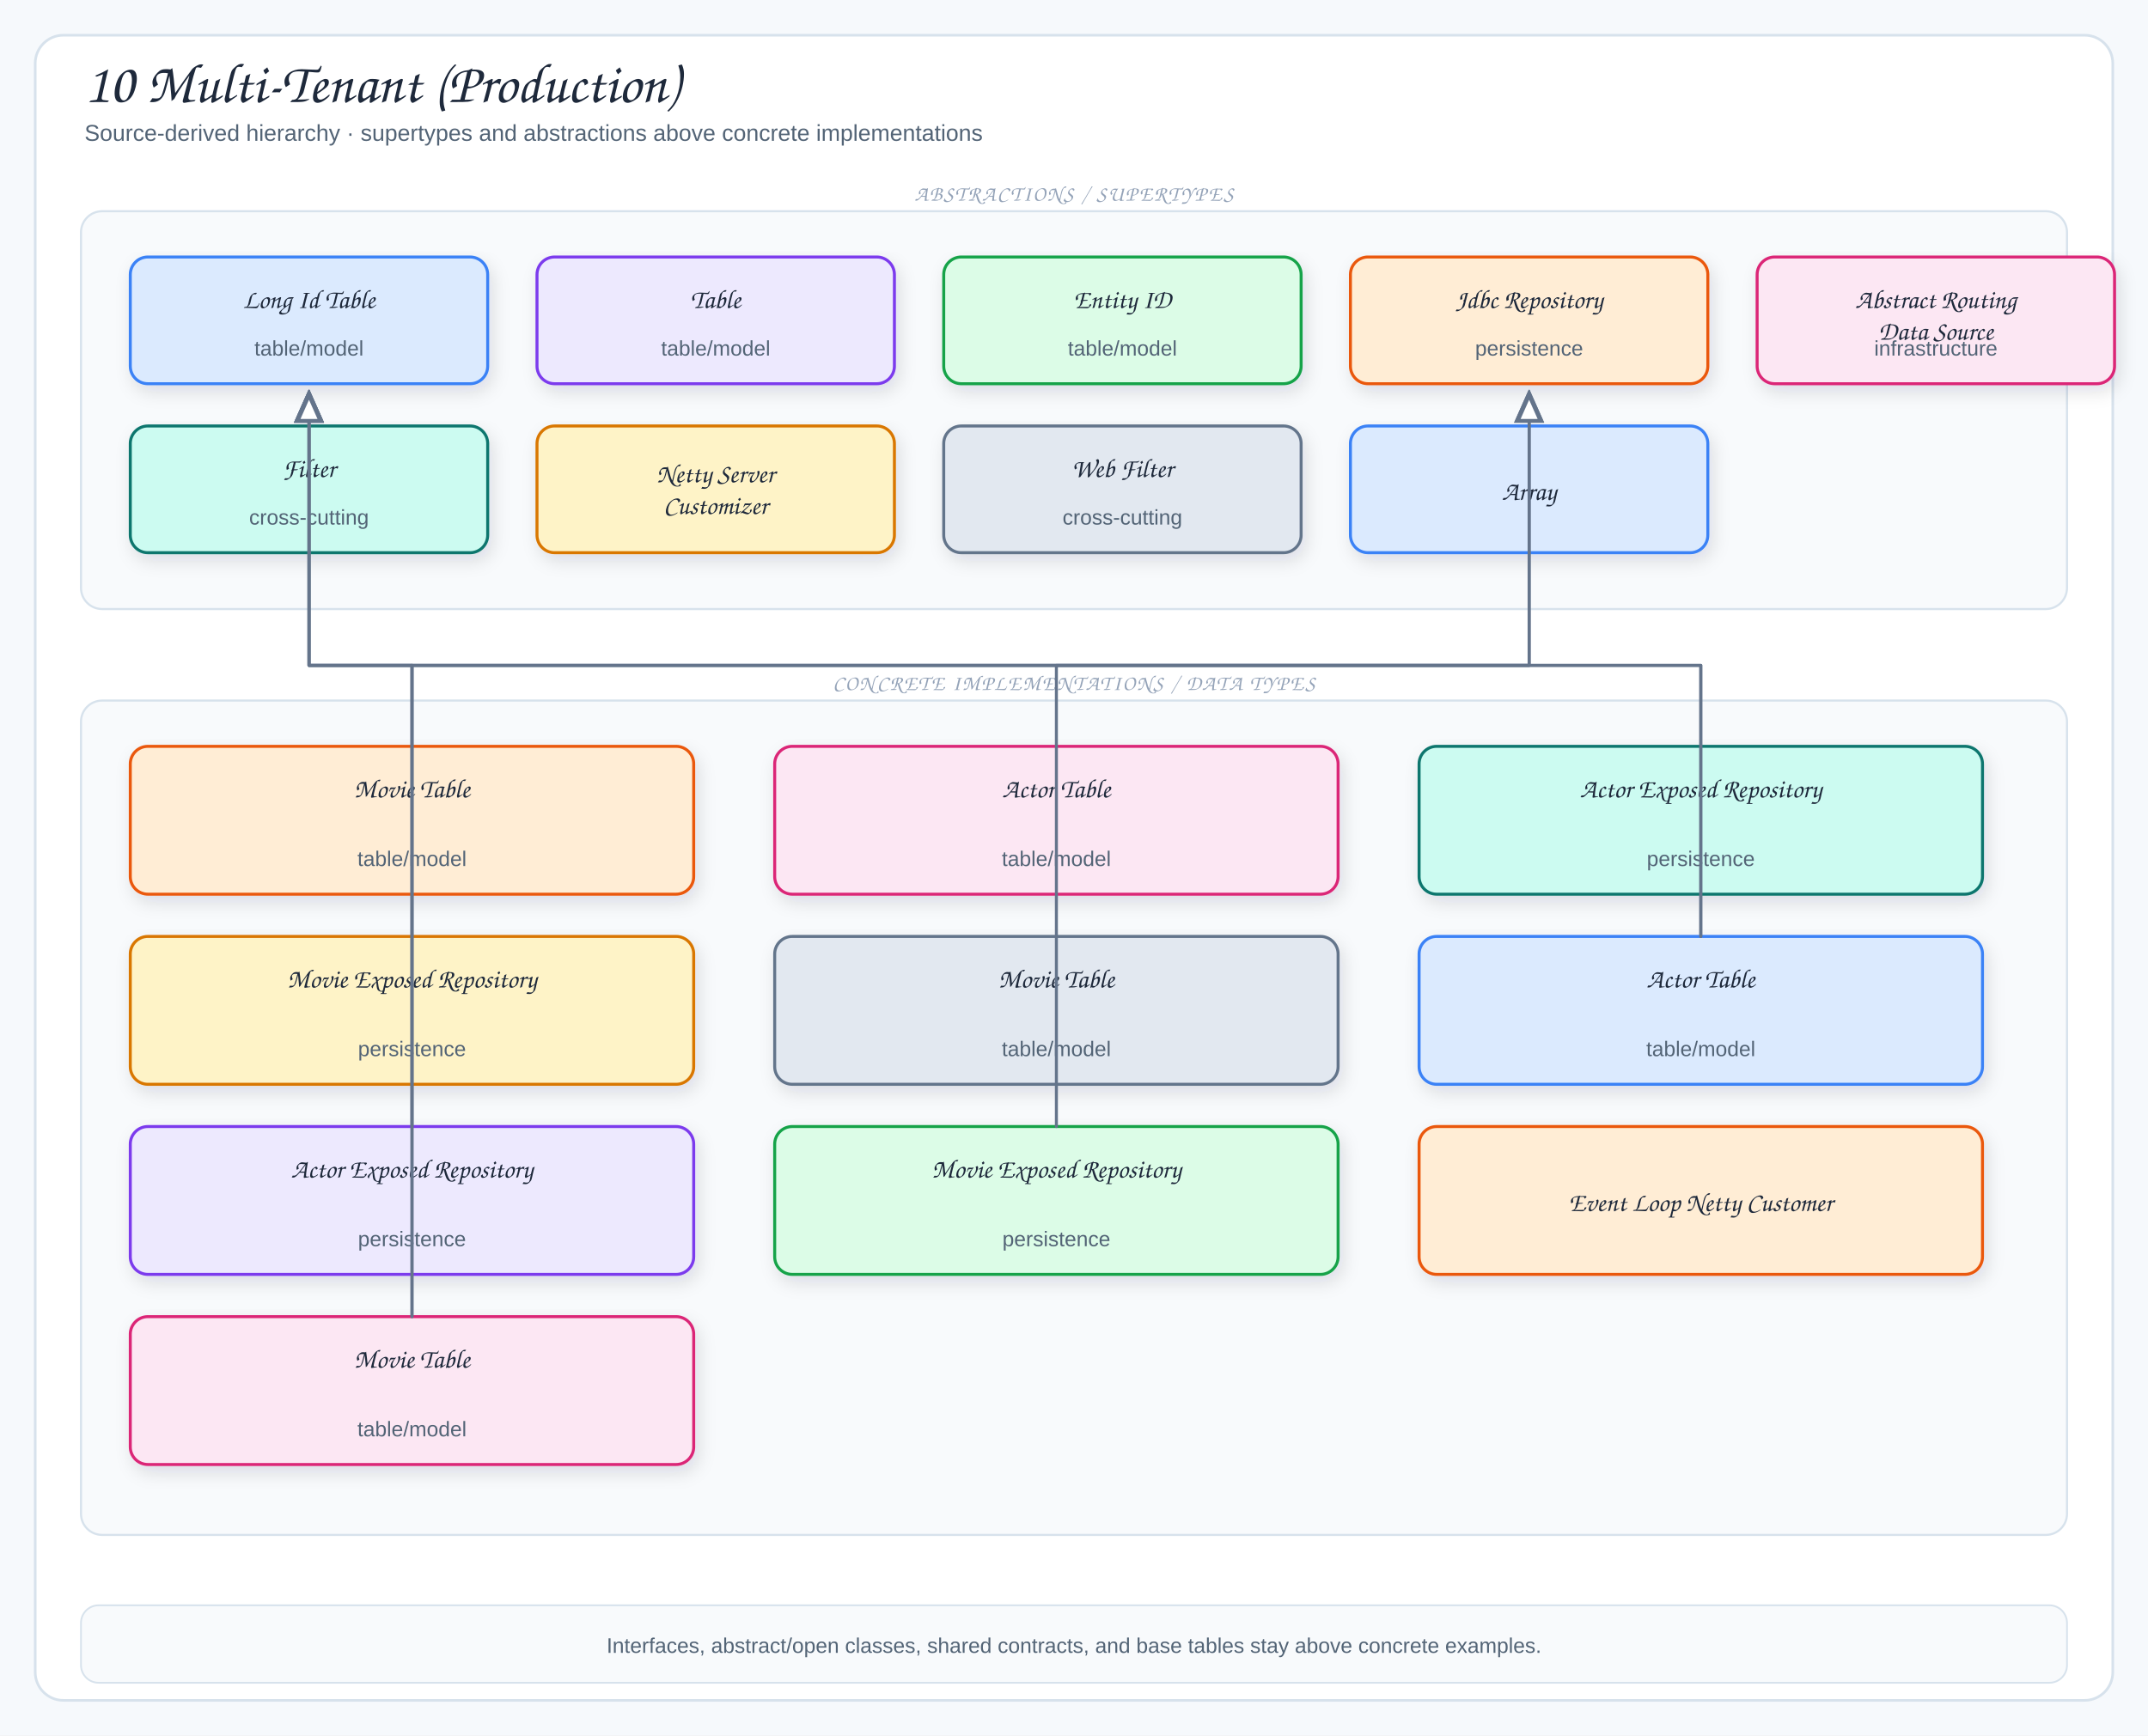
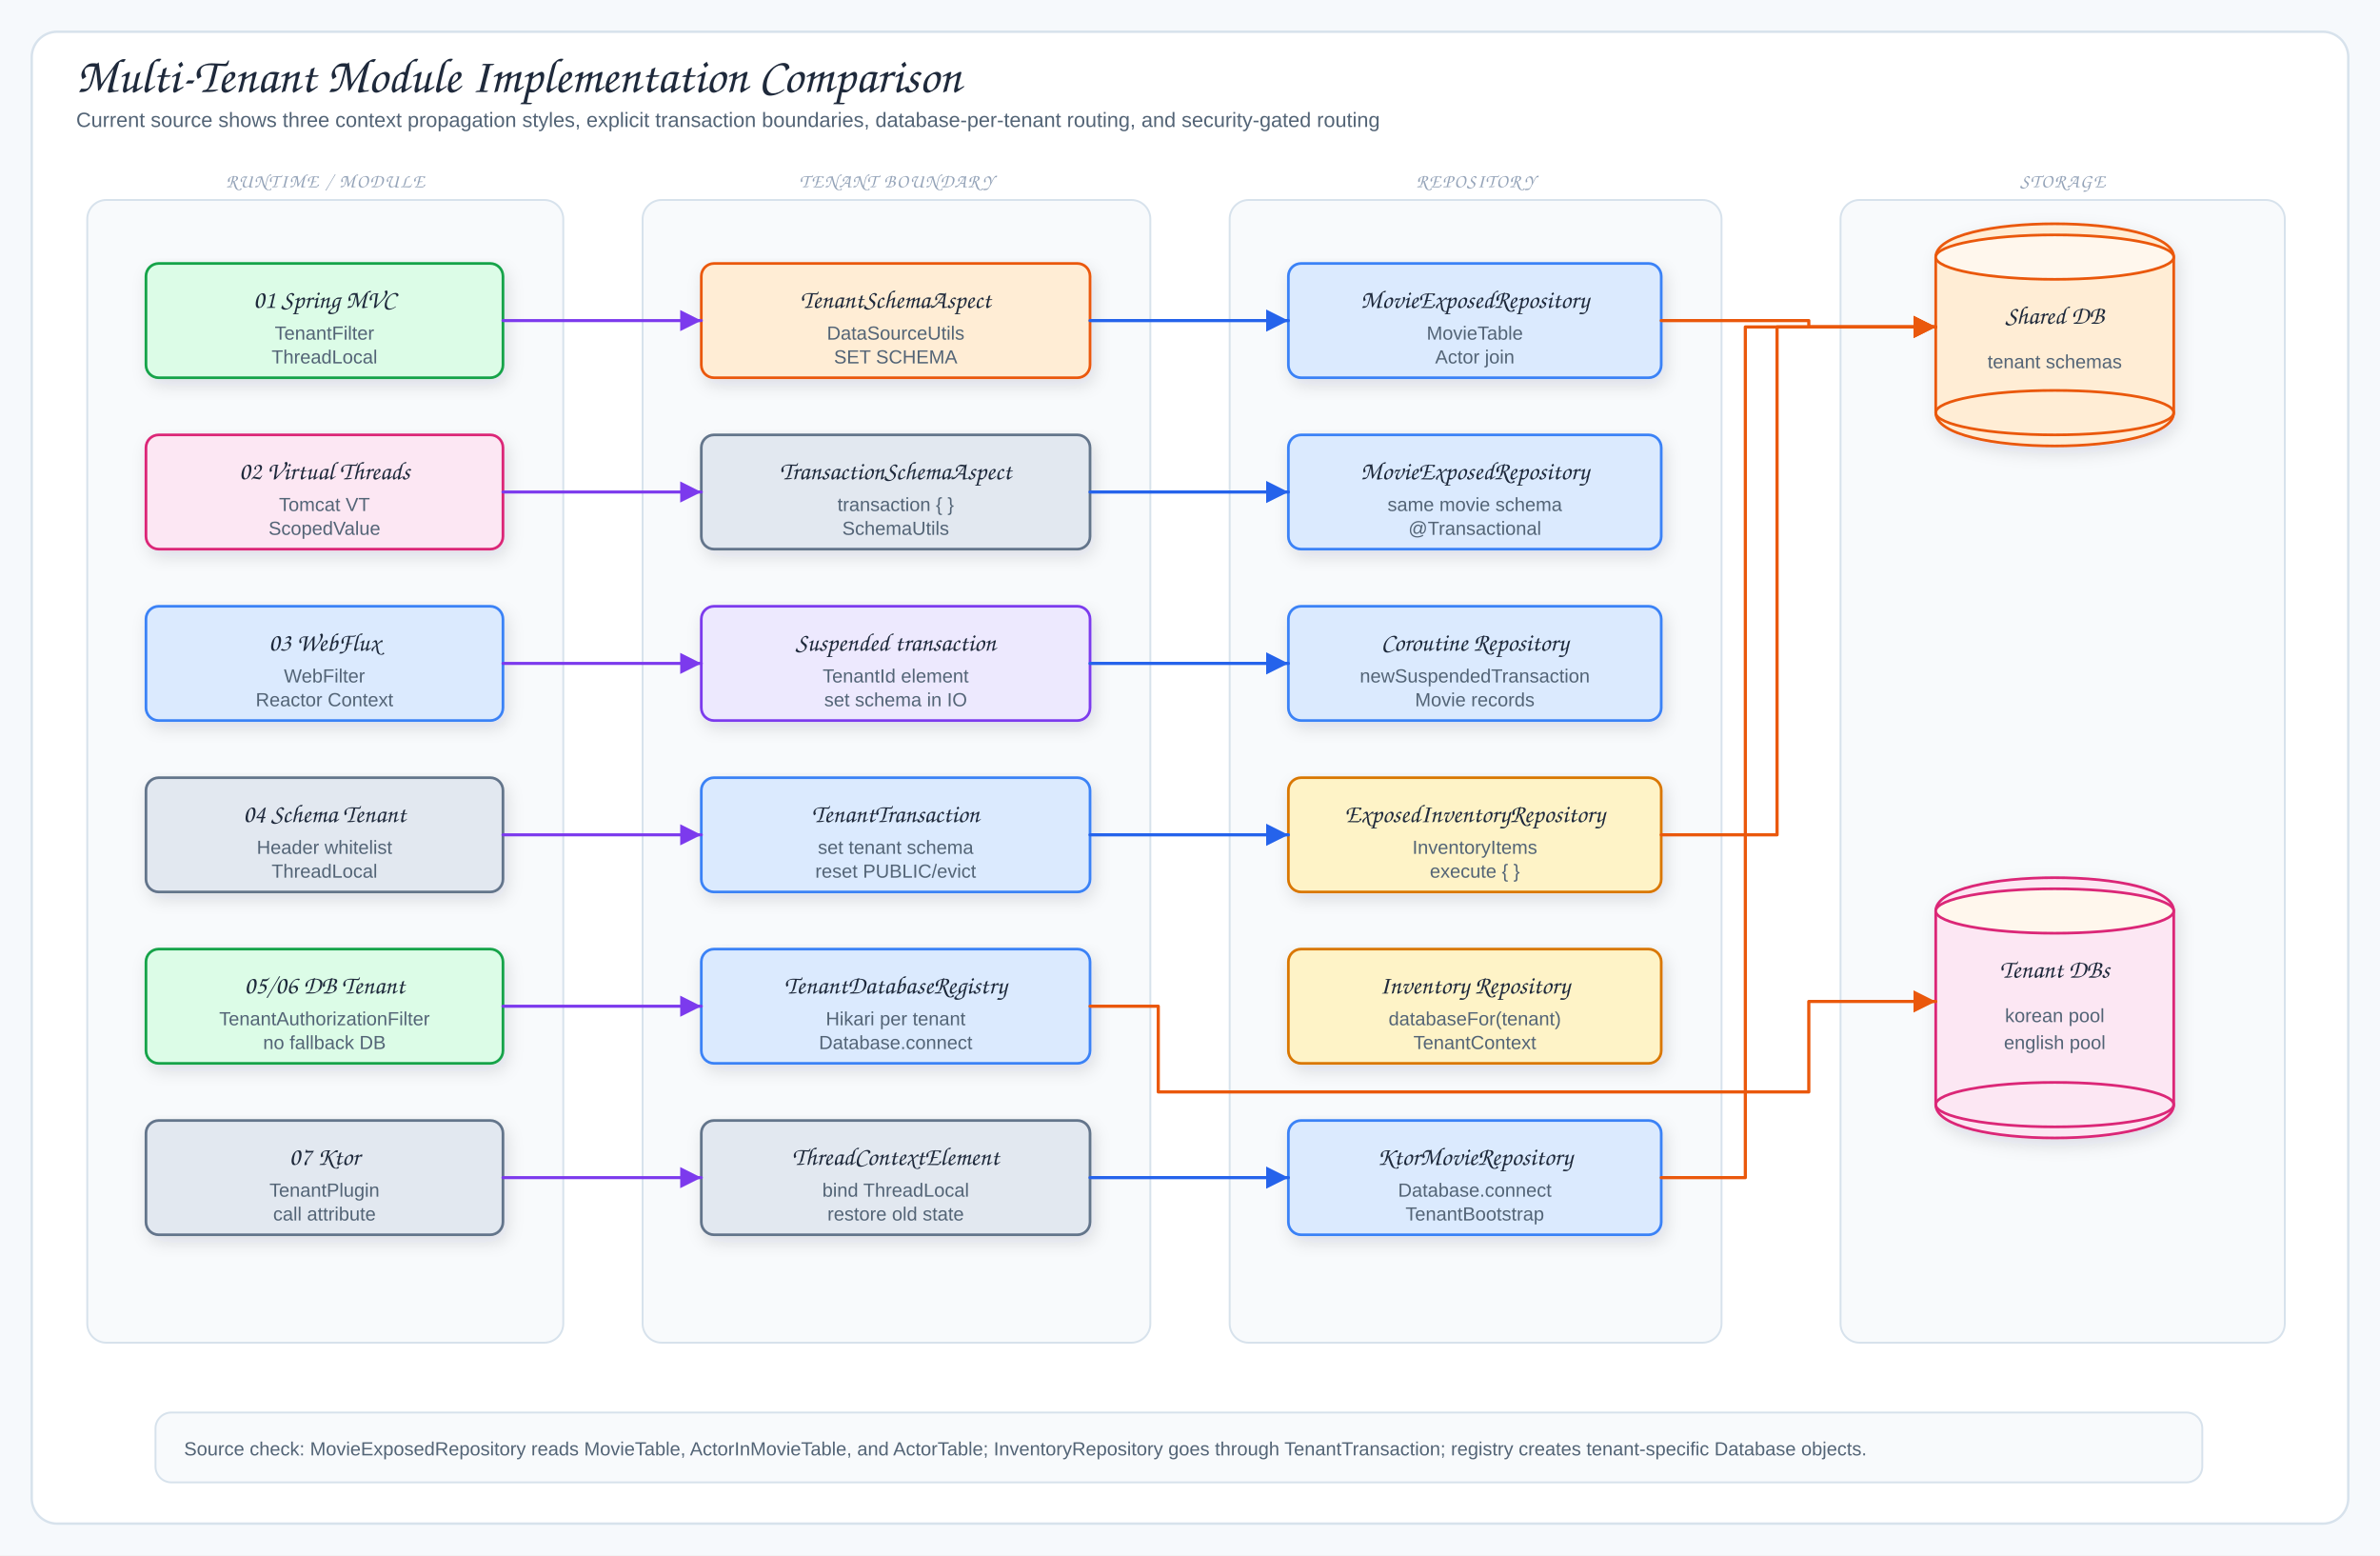
- <svg xmlns="http://www.w3.org/2000/svg" viewBox="0 0 1220 986" width="1220" height="986" role="img" aria-label="10 Multi-Tenant (Production)">
+ <svg xmlns="http://www.w3.org/2000/svg" viewBox="0 0 1500 980" width="1500" height="980" role="img" aria-label="Multi-Tenant Module Implementation Comparison">
  <defs>
    <filter id="shadow" x="-10%" y="-10%" width="120%" height="130%">
      <feDropShadow dx="2" dy="4" stdDeviation="5" flood-color="#1f2937" flood-opacity="0.12" />
    </filter>
-     <marker id="arrow" markerWidth="9" markerHeight="9" refX="8" refY="4.5" orient="auto">
+     <marker id="arrowBlue" markerWidth="9" markerHeight="9" refX="8" refY="4.5" orient="auto">
+       <path d="M1,1 L8,4.5 L1,8 Z" fill="#2563eb" />
+     </marker>
+     <marker id="arrowPurple" markerWidth="9" markerHeight="9" refX="8" refY="4.5" orient="auto">
+       <path d="M1,1 L8,4.5 L1,8 Z" fill="#7c3aed" />
+     </marker>
+     <marker id="arrowOrange" markerWidth="9" markerHeight="9" refX="8" refY="4.5" orient="auto">
+       <path d="M1,1 L8,4.5 L1,8 Z" fill="#ea580c" />
+     </marker>
+     <marker id="arrowGreen" markerWidth="9" markerHeight="9" refX="8" refY="4.5" orient="auto">
+       <path d="M1,1 L8,4.5 L1,8 Z" fill="#16a34a" />
+     </marker>
+     <marker id="arrowTeal" markerWidth="9" markerHeight="9" refX="8" refY="4.5" orient="auto">
+       <path d="M1,1 L8,4.5 L1,8 Z" fill="#0f766e" />
+     </marker>
+     <marker id="arrowGray" markerWidth="9" markerHeight="9" refX="8" refY="4.5" orient="auto">
      <path d="M1,1 L8,4.5 L1,8 Z" fill="#64748b" />
    </marker>
-     <marker id="inherit" markerWidth="11" markerHeight="10" refX="9.5" refY="5" orient="auto">
-       <path d="M0.5,1 L9.5,5 L0.5,9 Z" fill="#fff" stroke="#64748b" stroke-width="1.5" />
-     </marker>
    <style>
-   .canvas{fill:#f6f9fc}
-   .frame{fill:#fff;stroke:#d7e2ec;stroke-width:1.5}
-   .panel{fill:#f8fafc;stroke:#d7e2ec;stroke-width:1.2}
-   .card{stroke-width:1.7;filter:url(#shadow)}
-   .title{font-family:"Architects Daughter","Comic Sans MS",cursive;font-size:32px;fill:#1e293b}
-   .subtitle{font-family:"Comic Sans MS","Comic Sans","Comic Neue",Arial,sans-serif;font-size:13px;fill:#536476}
-   .panelTitle{font-family:"Architects Daughter","Comic Sans MS",cursive;font-size:12px;letter-spacing:.08em;fill:#94a3b8}
-   .label{font-family:"Architects Daughter","Comic Sans MS",cursive;font-size:18px;fill:#1e293b}
-   .smallLabel{font-family:"Architects Daughter","Comic Sans MS",cursive;font-size:15px;fill:#1e293b}
-   .detail{font-family:"Comic Sans MS","Comic Sans","Comic Neue",Arial,sans-serif;font-size:12px;fill:#536476}
-   .tiny{font-family:"Comic Sans MS","Comic Sans","Comic Neue",Arial,sans-serif;font-size:10px;fill:#64748b}
-   .arrow{fill:none;stroke:#64748b;stroke-width:2;stroke-linecap:round;stroke-linejoin:round;marker-end:url(#arrow)}
-   .softArrow{fill:none;stroke:#94a3b8;stroke-width:1.5;stroke-linecap:round;stroke-linejoin:round;stroke-dasharray:5 5;marker-end:url(#arrow)}
-   .inherit{fill:none;stroke:#64748b;stroke-width:1.7;stroke-linecap:round;stroke-linejoin:round;marker-end:url(#inherit)}
-   .divider{stroke:#cbd5e1;stroke-width:1.2;stroke-dasharray:6 6}
+ .canvas{fill:#f6f9fc}.frame{fill:#fff;stroke:#d7e2ec;stroke-width:1.5}
+ .title{font-family:"Architects Daughter","Comic Sans MS",cursive;font-size:31px;fill:#1e293b}
+ .subtitle,.detail,.tiny{font-family:"Comic Mono","Comic Sans MS","Comic Sans","Comic Neue",Arial,sans-serif;fill:#536476}
+ .subtitle{font-size:13px}.detail{font-size:12px}.tiny{font-size:10px;fill:#64748b}
+ .label{font-family:"Architects Daughter","Comic Sans MS",cursive;font-size:16px;fill:#1e293b}
+ .className{font-family:"Architects Daughter","Comic Sans MS",cursive;font-size:17px;fill:#1e293b}
+ .panelTitle{font-family:"Architects Daughter","Comic Sans MS",cursive;font-size:12px;letter-spacing:.08em;fill:#94a3b8}
+ .card,.uml,.tableBox,.dbBody{stroke-width:1.7;filter:url(#shadow)}
+ .panel{fill:#f8fafc;stroke:#d7e2ec;stroke-width:1.2}
+ .arrow{fill:none;stroke:#2563eb;stroke-width:2;stroke-linecap:round;stroke-linejoin:round;marker-end:url(#arrowBlue)}
+ .context{fill:none;stroke:#7c3aed;stroke-width:1.9;stroke-linecap:round;stroke-linejoin:round;marker-end:url(#arrowPurple)}
+ .storage{fill:none;stroke:#ea580c;stroke-width:2;stroke-linecap:round;stroke-linejoin:round;marker-end:url(#arrowOrange)}
+ .mapLine{fill:none;stroke:#16a34a;stroke-width:1.9;stroke-linecap:round;stroke-linejoin:round;marker-end:url(#arrowGreen)}
+ .fk{fill:none;stroke:#0f766e;stroke-width:1.8;stroke-linecap:round;stroke-linejoin:round;marker-end:url(#arrowTeal)}
+ .returnLine{fill:none;stroke:#64748b;stroke-width:1.7;stroke-dasharray:7 5;stroke-linecap:round;stroke-linejoin:round;marker-end:url(#arrowGray)}
+ .lifeline{stroke:#cbd5e1;stroke-width:1.4;stroke-dasharray:5 6}
</style>
  </defs>
-   <rect width="1220" height="986" class="canvas" />
-   <rect x="20" y="20" width="1180" height="946" rx="16" class="frame" />
-   <text x="48" y="58" class="title">10 Multi-Tenant (Production)</text>
-   <text x="48" y="80" class="subtitle">Source-derived hierarchy · supertypes and abstractions above concrete implementations</text>
-   <rect x="46" y="120" width="1128" height="226" rx="12" class="panel" />
-   <text x="610" y="114" class="panelTitle" text-anchor="middle">ABSTRACTIONS / SUPERTYPES</text>
-   <rect x="74" y="146" width="203" height="72" rx="10" fill="#dbeafe" stroke="#3b82f6" class="card" />
-   <text x="175.5" y="175" class="smallLabel" text-anchor="middle">Long Id Table</text>
-   <text x="175.5" y="202" class="detail" text-anchor="middle">table/model</text>
-   <rect x="305" y="146" width="203" height="72" rx="10" fill="#ede9fe" stroke="#7c3aed" class="card" />
-   <text x="406.5" y="175" class="smallLabel" text-anchor="middle">Table</text>
-   <text x="406.5" y="202" class="detail" text-anchor="middle">table/model</text>
-   <rect x="536" y="146" width="203" height="72" rx="10" fill="#dcfce7" stroke="#16a34a" class="card" />
-   <text x="637.5" y="175" class="smallLabel" text-anchor="middle">Entity ID</text>
-   <text x="637.5" y="202" class="detail" text-anchor="middle">table/model</text>
-   <rect x="767" y="146" width="203" height="72" rx="10" fill="#ffedd5" stroke="#ea580c" class="card" />
-   <text x="868.5" y="175" class="smallLabel" text-anchor="middle">Jdbc Repository</text>
-   <text x="868.5" y="202" class="detail" text-anchor="middle">persistence</text>
-   <rect x="998" y="146" width="203" height="72" rx="10" fill="#fce7f3" stroke="#db2777" class="card" />
-   <text x="1099.5" y="175" class="smallLabel" text-anchor="middle">Abstract Routing</text>
-   <text x="1099.5" y="193" class="smallLabel" text-anchor="middle">Data Source</text>
-   <text x="1099.5" y="202" class="detail" text-anchor="middle">infrastructure</text>
-   <rect x="74" y="242" width="203" height="72" rx="10" fill="#ccfbf1" stroke="#0f766e" class="card" />
-   <text x="175.5" y="271" class="smallLabel" text-anchor="middle">Filter</text>
-   <text x="175.5" y="298" class="detail" text-anchor="middle">cross-cutting</text>
-   <rect x="305" y="242" width="203" height="72" rx="10" fill="#fef3c7" stroke="#d97706" class="card" />
-   <text x="406.5" y="274" class="smallLabel" text-anchor="middle">Netty Server</text>
-   <text x="406.5" y="292" class="smallLabel" text-anchor="middle">Customizer</text>
-   <rect x="536" y="242" width="203" height="72" rx="10" fill="#e2e8f0" stroke="#64748b" class="card" />
-   <text x="637.5" y="271" class="smallLabel" text-anchor="middle">Web Filter</text>
-   <text x="637.5" y="298" class="detail" text-anchor="middle">cross-cutting</text>
-   <rect x="767" y="242" width="203" height="72" rx="10" fill="#dbeafe" stroke="#3b82f6" class="card" />
-   <text x="868.5" y="284" class="smallLabel" text-anchor="middle">Array</text>
-   <rect x="46" y="398" width="1128" height="474" rx="12" class="panel" />
-   <text x="610" y="392" class="panelTitle" text-anchor="middle">CONCRETE IMPLEMENTATIONS / DATA TYPES</text>
-   <rect x="74" y="424" width="320" height="84" rx="10" fill="#ffedd5" stroke="#ea580c" class="card" />
-   <text x="234" y="453" class="smallLabel" text-anchor="middle">Movie Table</text>
-   <text x="234" y="492" class="detail" text-anchor="middle">table/model</text>
-   <rect x="440" y="424" width="320" height="84" rx="10" fill="#fce7f3" stroke="#db2777" class="card" />
-   <text x="600" y="453" class="smallLabel" text-anchor="middle">Actor Table</text>
-   <text x="600" y="492" class="detail" text-anchor="middle">table/model</text>
-   <rect x="806" y="424" width="320" height="84" rx="10" fill="#ccfbf1" stroke="#0f766e" class="card" />
-   <text x="966" y="453" class="smallLabel" text-anchor="middle">Actor Exposed Repository</text>
-   <text x="966" y="492" class="detail" text-anchor="middle">persistence</text>
-   <rect x="74" y="532" width="320" height="84" rx="10" fill="#fef3c7" stroke="#d97706" class="card" />
-   <text x="234" y="561" class="smallLabel" text-anchor="middle">Movie Exposed Repository</text>
-   <text x="234" y="600" class="detail" text-anchor="middle">persistence</text>
-   <rect x="440" y="532" width="320" height="84" rx="10" fill="#e2e8f0" stroke="#64748b" class="card" />
-   <text x="600" y="561" class="smallLabel" text-anchor="middle">Movie Table</text>
-   <text x="600" y="600" class="detail" text-anchor="middle">table/model</text>
-   <rect x="806" y="532" width="320" height="84" rx="10" fill="#dbeafe" stroke="#3b82f6" class="card" />
-   <text x="966" y="561" class="smallLabel" text-anchor="middle">Actor Table</text>
-   <text x="966" y="600" class="detail" text-anchor="middle">table/model</text>
-   <rect x="74" y="640" width="320" height="84" rx="10" fill="#ede9fe" stroke="#7c3aed" class="card" />
-   <text x="234" y="669" class="smallLabel" text-anchor="middle">Actor Exposed Repository</text>
-   <text x="234" y="708" class="detail" text-anchor="middle">persistence</text>
-   <rect x="440" y="640" width="320" height="84" rx="10" fill="#dcfce7" stroke="#16a34a" class="card" />
-   <text x="600" y="669" class="smallLabel" text-anchor="middle">Movie Exposed Repository</text>
-   <text x="600" y="708" class="detail" text-anchor="middle">persistence</text>
-   <rect x="806" y="640" width="320" height="84" rx="10" fill="#ffedd5" stroke="#ea580c" class="card" />
-   <text x="966" y="688" class="smallLabel" text-anchor="middle">Event Loop Netty Customer</text>
-   <rect x="74" y="748" width="320" height="84" rx="10" fill="#fce7f3" stroke="#db2777" class="card" />
-   <text x="234" y="777" class="smallLabel" text-anchor="middle">Movie Table</text>
-   <text x="234" y="816" class="detail" text-anchor="middle">table/model</text>
-   <path d="M234,748 L234,378 L175.5,378 L175.5,224" class="inherit" />
-   <path d="M966,532 L966,378 L175.5,378 L175.5,224" class="inherit" />
-   <path d="M234,640 L234,378 L868.5,378 L868.5,224" class="inherit" />
-   <path d="M600,640 L600,378 L868.5,378 L868.5,224" class="inherit" />
-   <path d="M234,748 L234,378 L175.5,378 L175.5,224" class="inherit" />
-   <path d="M966,532 L966,378 L175.5,378 L175.5,224" class="inherit" />
-   <rect x="46" y="912" width="1128" height="44" rx="10" fill="#f8fafc" stroke="#d7e2ec" />
-   <text x="610" y="939" class="detail" text-anchor="middle">Interfaces, abstract/open classes, shared contracts, and base tables stay above concrete examples.</text>
+   <rect width="1500" height="980" class="canvas" />
+   <rect x="20" y="20" width="1460" height="940" rx="16" class="frame" />
+   <text x="48" y="58" class="title">Multi-Tenant Module Implementation Comparison</text>
+   <text x="48" y="80" class="subtitle">Current source shows three context propagation styles, explicit transaction boundaries, database-per-tenant routing, and security-gated routing</text>
+   <rect x="55" y="126" width="300" height="720" rx="12" class="panel" />
+   <text x="205" y="118" class="panelTitle" text-anchor="middle">RUNTIME / MODULE</text>
+   <rect x="405" y="126" width="320" height="720" rx="12" class="panel" />
+   <text x="565" y="118" class="panelTitle" text-anchor="middle">TENANT BOUNDARY</text>
+   <rect x="775" y="126" width="310" height="720" rx="12" class="panel" />
+   <text x="930" y="118" class="panelTitle" text-anchor="middle">REPOSITORY</text>
+   <rect x="1160" y="126" width="280" height="720" rx="12" class="panel" />
+   <text x="1300" y="118" class="panelTitle" text-anchor="middle">STORAGE</text>
+   <rect x="92" y="166" width="225" height="72" rx="8" fill="#dcfce7" stroke="#16a34a" class="card" />
+   <text x="204.5" y="194" class="label" text-anchor="middle">01 Spring MVC</text>
+   <text x="204.5" y="214" class="detail" text-anchor="middle">TenantFilter</text>
+   <text x="204.5" y="229" class="detail" text-anchor="middle">ThreadLocal</text>
+   <rect x="442" y="166" width="245" height="72" rx="8" fill="#ffedd5" stroke="#ea580c" class="card" />
+   <text x="564.5" y="194" class="label" text-anchor="middle">TenantSchemaAspect</text>
+   <text x="564.5" y="214" class="detail" text-anchor="middle">DataSourceUtils</text>
+   <text x="564.5" y="229" class="detail" text-anchor="middle">SET SCHEMA</text>
+   <rect x="812" y="166" width="235" height="72" rx="8" fill="#dbeafe" stroke="#3b82f6" class="card" />
+   <text x="929.5" y="194" class="label" text-anchor="middle">MovieExposedRepository</text>
+   <text x="929.5" y="214" class="detail" text-anchor="middle">MovieTable</text>
+   <text x="929.5" y="229" class="detail" text-anchor="middle">Actor join</text>
+   <path d="M1220,162 C1220,134 1370,134 1370,162 V260 C1370,288 1220,288 1220,260 Z" fill="#ffedd5" stroke="#ea580c" class="dbBody" />
+   <ellipse cx="1295" cy="162" rx="75" ry="14" fill="#fff7ed" stroke="#ea580c" stroke-width="1.7" />
+   <ellipse cx="1295" cy="260" rx="75" ry="14" fill="none" stroke="#ea580c" stroke-width="1.7" />
+   <text x="1295" y="204" class="label" text-anchor="middle">Shared DB</text>
+   <text x="1295" y="232" class="detail" text-anchor="middle">tenant schemas</text>
+   <rect x="92" y="274" width="225" height="72" rx="8" fill="#fce7f3" stroke="#db2777" class="card" />
+   <text x="204.5" y="302" class="label" text-anchor="middle">02 Virtual Threads</text>
+   <text x="204.5" y="322" class="detail" text-anchor="middle">Tomcat VT</text>
+   <text x="204.5" y="337" class="detail" text-anchor="middle">ScopedValue</text>
+   <rect x="442" y="274" width="245" height="72" rx="8" fill="#e2e8f0" stroke="#64748b" class="card" />
+   <text x="564.5" y="302" class="label" text-anchor="middle">TransactionSchemaAspect</text>
+   <text x="564.5" y="322" class="detail" text-anchor="middle">transaction { }</text>
+   <text x="564.5" y="337" class="detail" text-anchor="middle">SchemaUtils</text>
+   <rect x="812" y="274" width="235" height="72" rx="8" fill="#dbeafe" stroke="#3b82f6" class="card" />
+   <text x="929.5" y="302" class="label" text-anchor="middle">MovieExposedRepository</text>
+   <text x="929.5" y="322" class="detail" text-anchor="middle">same movie schema</text>
+   <text x="929.5" y="337" class="detail" text-anchor="middle">@Transactional</text>
+   <rect x="92" y="382" width="225" height="72" rx="8" fill="#dbeafe" stroke="#3b82f6" class="card" />
+   <text x="204.5" y="410" class="label" text-anchor="middle">03 WebFlux</text>
+   <text x="204.5" y="430" class="detail" text-anchor="middle">WebFilter</text>
+   <text x="204.5" y="445" class="detail" text-anchor="middle">Reactor Context</text>
+   <rect x="442" y="382" width="245" height="72" rx="8" fill="#ede9fe" stroke="#7c3aed" class="card" />
+   <text x="564.5" y="410" class="label" text-anchor="middle">Suspended transaction</text>
+   <text x="564.5" y="430" class="detail" text-anchor="middle">TenantId element</text>
+   <text x="564.5" y="445" class="detail" text-anchor="middle">set schema in IO</text>
+   <rect x="812" y="382" width="235" height="72" rx="8" fill="#dbeafe" stroke="#3b82f6" class="card" />
+   <text x="929.5" y="410" class="label" text-anchor="middle">Coroutine Repository</text>
+   <text x="929.5" y="430" class="detail" text-anchor="middle">newSuspendedTransaction</text>
+   <text x="929.5" y="445" class="detail" text-anchor="middle">Movie records</text>
+   <rect x="92" y="490" width="225" height="72" rx="8" fill="#e2e8f0" stroke="#64748b" class="card" />
+   <text x="204.5" y="518" class="label" text-anchor="middle">04 Schema Tenant</text>
+   <text x="204.5" y="538" class="detail" text-anchor="middle">Header whitelist</text>
+   <text x="204.5" y="553" class="detail" text-anchor="middle">ThreadLocal</text>
+   <rect x="442" y="490" width="245" height="72" rx="8" fill="#dbeafe" stroke="#3b82f6" class="card" />
+   <text x="564.5" y="518" class="label" text-anchor="middle">TenantTransaction</text>
+   <text x="564.5" y="538" class="detail" text-anchor="middle">set tenant schema</text>
+   <text x="564.5" y="553" class="detail" text-anchor="middle">reset PUBLIC/evict</text>
+   <rect x="812" y="490" width="235" height="72" rx="8" fill="#fef3c7" stroke="#d97706" class="card" />
+   <text x="929.5" y="518" class="label" text-anchor="middle">ExposedInventoryRepository</text>
+   <text x="929.5" y="538" class="detail" text-anchor="middle">InventoryItems</text>
+   <text x="929.5" y="553" class="detail" text-anchor="middle">execute { }</text>
+   <rect x="92" y="598" width="225" height="72" rx="8" fill="#dcfce7" stroke="#16a34a" class="card" />
+   <text x="204.5" y="626" class="label" text-anchor="middle">05/06 DB Tenant</text>
+   <text x="204.5" y="646" class="detail" text-anchor="middle">TenantAuthorizationFilter</text>
+   <text x="204.5" y="661" class="detail" text-anchor="middle">no fallback DB</text>
+   <rect x="442" y="598" width="245" height="72" rx="8" fill="#dbeafe" stroke="#3b82f6" class="card" />
+   <text x="564.5" y="626" class="label" text-anchor="middle">TenantDatabaseRegistry</text>
+   <text x="564.5" y="646" class="detail" text-anchor="middle">Hikari per tenant</text>
+   <text x="564.5" y="661" class="detail" text-anchor="middle">Database.connect</text>
+   <rect x="812" y="598" width="235" height="72" rx="8" fill="#fef3c7" stroke="#d97706" class="card" />
+   <text x="929.5" y="626" class="label" text-anchor="middle">Inventory Repository</text>
+   <text x="929.5" y="646" class="detail" text-anchor="middle">databaseFor(tenant)</text>
+   <text x="929.5" y="661" class="detail" text-anchor="middle">TenantContext</text>
+   <path d="M1220,574 C1220,546 1370,546 1370,574 V696 C1370,724 1220,724 1220,696 Z" fill="#fce7f3" stroke="#db2777" class="dbBody" />
+   <ellipse cx="1295" cy="574" rx="75" ry="14" fill="#fff7ed" stroke="#db2777" stroke-width="1.7" />
+   <ellipse cx="1295" cy="696" rx="75" ry="14" fill="none" stroke="#db2777" stroke-width="1.7" />
+   <text x="1295" y="616" class="label" text-anchor="middle">Tenant DBs</text>
+   <text x="1295" y="644" class="detail" text-anchor="middle">korean pool</text>
+   <text x="1295" y="661" class="detail" text-anchor="middle">english pool</text>
+   <rect x="92" y="706" width="225" height="72" rx="8" fill="#e2e8f0" stroke="#64748b" class="card" />
+   <text x="204.5" y="734" class="label" text-anchor="middle">07 Ktor</text>
+   <text x="204.5" y="754" class="detail" text-anchor="middle">TenantPlugin</text>
+   <text x="204.5" y="769" class="detail" text-anchor="middle">call attribute</text>
+   <rect x="442" y="706" width="245" height="72" rx="8" fill="#e2e8f0" stroke="#64748b" class="card" />
+   <text x="564.5" y="734" class="label" text-anchor="middle">ThreadContextElement</text>
+   <text x="564.5" y="754" class="detail" text-anchor="middle">bind ThreadLocal</text>
+   <text x="564.5" y="769" class="detail" text-anchor="middle">restore old state</text>
+   <rect x="812" y="706" width="235" height="72" rx="8" fill="#dbeafe" stroke="#3b82f6" class="card" />
+   <text x="929.5" y="734" class="label" text-anchor="middle">KtorMovieRepository</text>
+   <text x="929.5" y="754" class="detail" text-anchor="middle">Database.connect</text>
+   <text x="929.5" y="769" class="detail" text-anchor="middle">TenantBootstrap</text>
+   <path d="M317,202 L442,202" class="context" />
+   <path d="M687,202 L812,202" class="arrow" />
+   <path d="M1047,202 L1140,202 L1140,206 L1220,206" class="storage" />
+   <path d="M317,310 L442,310" class="context" />
+   <path d="M687,310 L812,310" class="arrow" />
+   <path d="M317,418 L442,418" class="context" />
+   <path d="M687,418 L812,418" class="arrow" />
+   <path d="M317,526 L442,526" class="context" />
+   <path d="M687,526 L812,526" class="arrow" />
+   <path d="M1047,526 L1120,526 L1120,206 L1220,206" class="storage" />
+   <path d="M317,634 L442,634" class="context" />
+   <path d="M687,634 L730,634 L730,688 L1140,688 L1140,631 L1220,631" class="storage" />
+   <path d="M317,742 L442,742" class="context" />
+   <path d="M687,742 L812,742" class="arrow" />
+   <path d="M1047,742 L1100,742 L1100,206 L1220,206" class="storage" />
+   <rect x="98" y="890" width="1290" height="44" rx="10" fill="#f8fafc" stroke="#d7e2ec" stroke-width="1.2" />
+   <text x="116" y="917" class="detail">Source check: MovieExposedRepository reads MovieTable, ActorInMovieTable, and ActorTable; InventoryRepository goes through TenantTransaction; registry creates tenant-specific Database objects.</text>
</svg>
